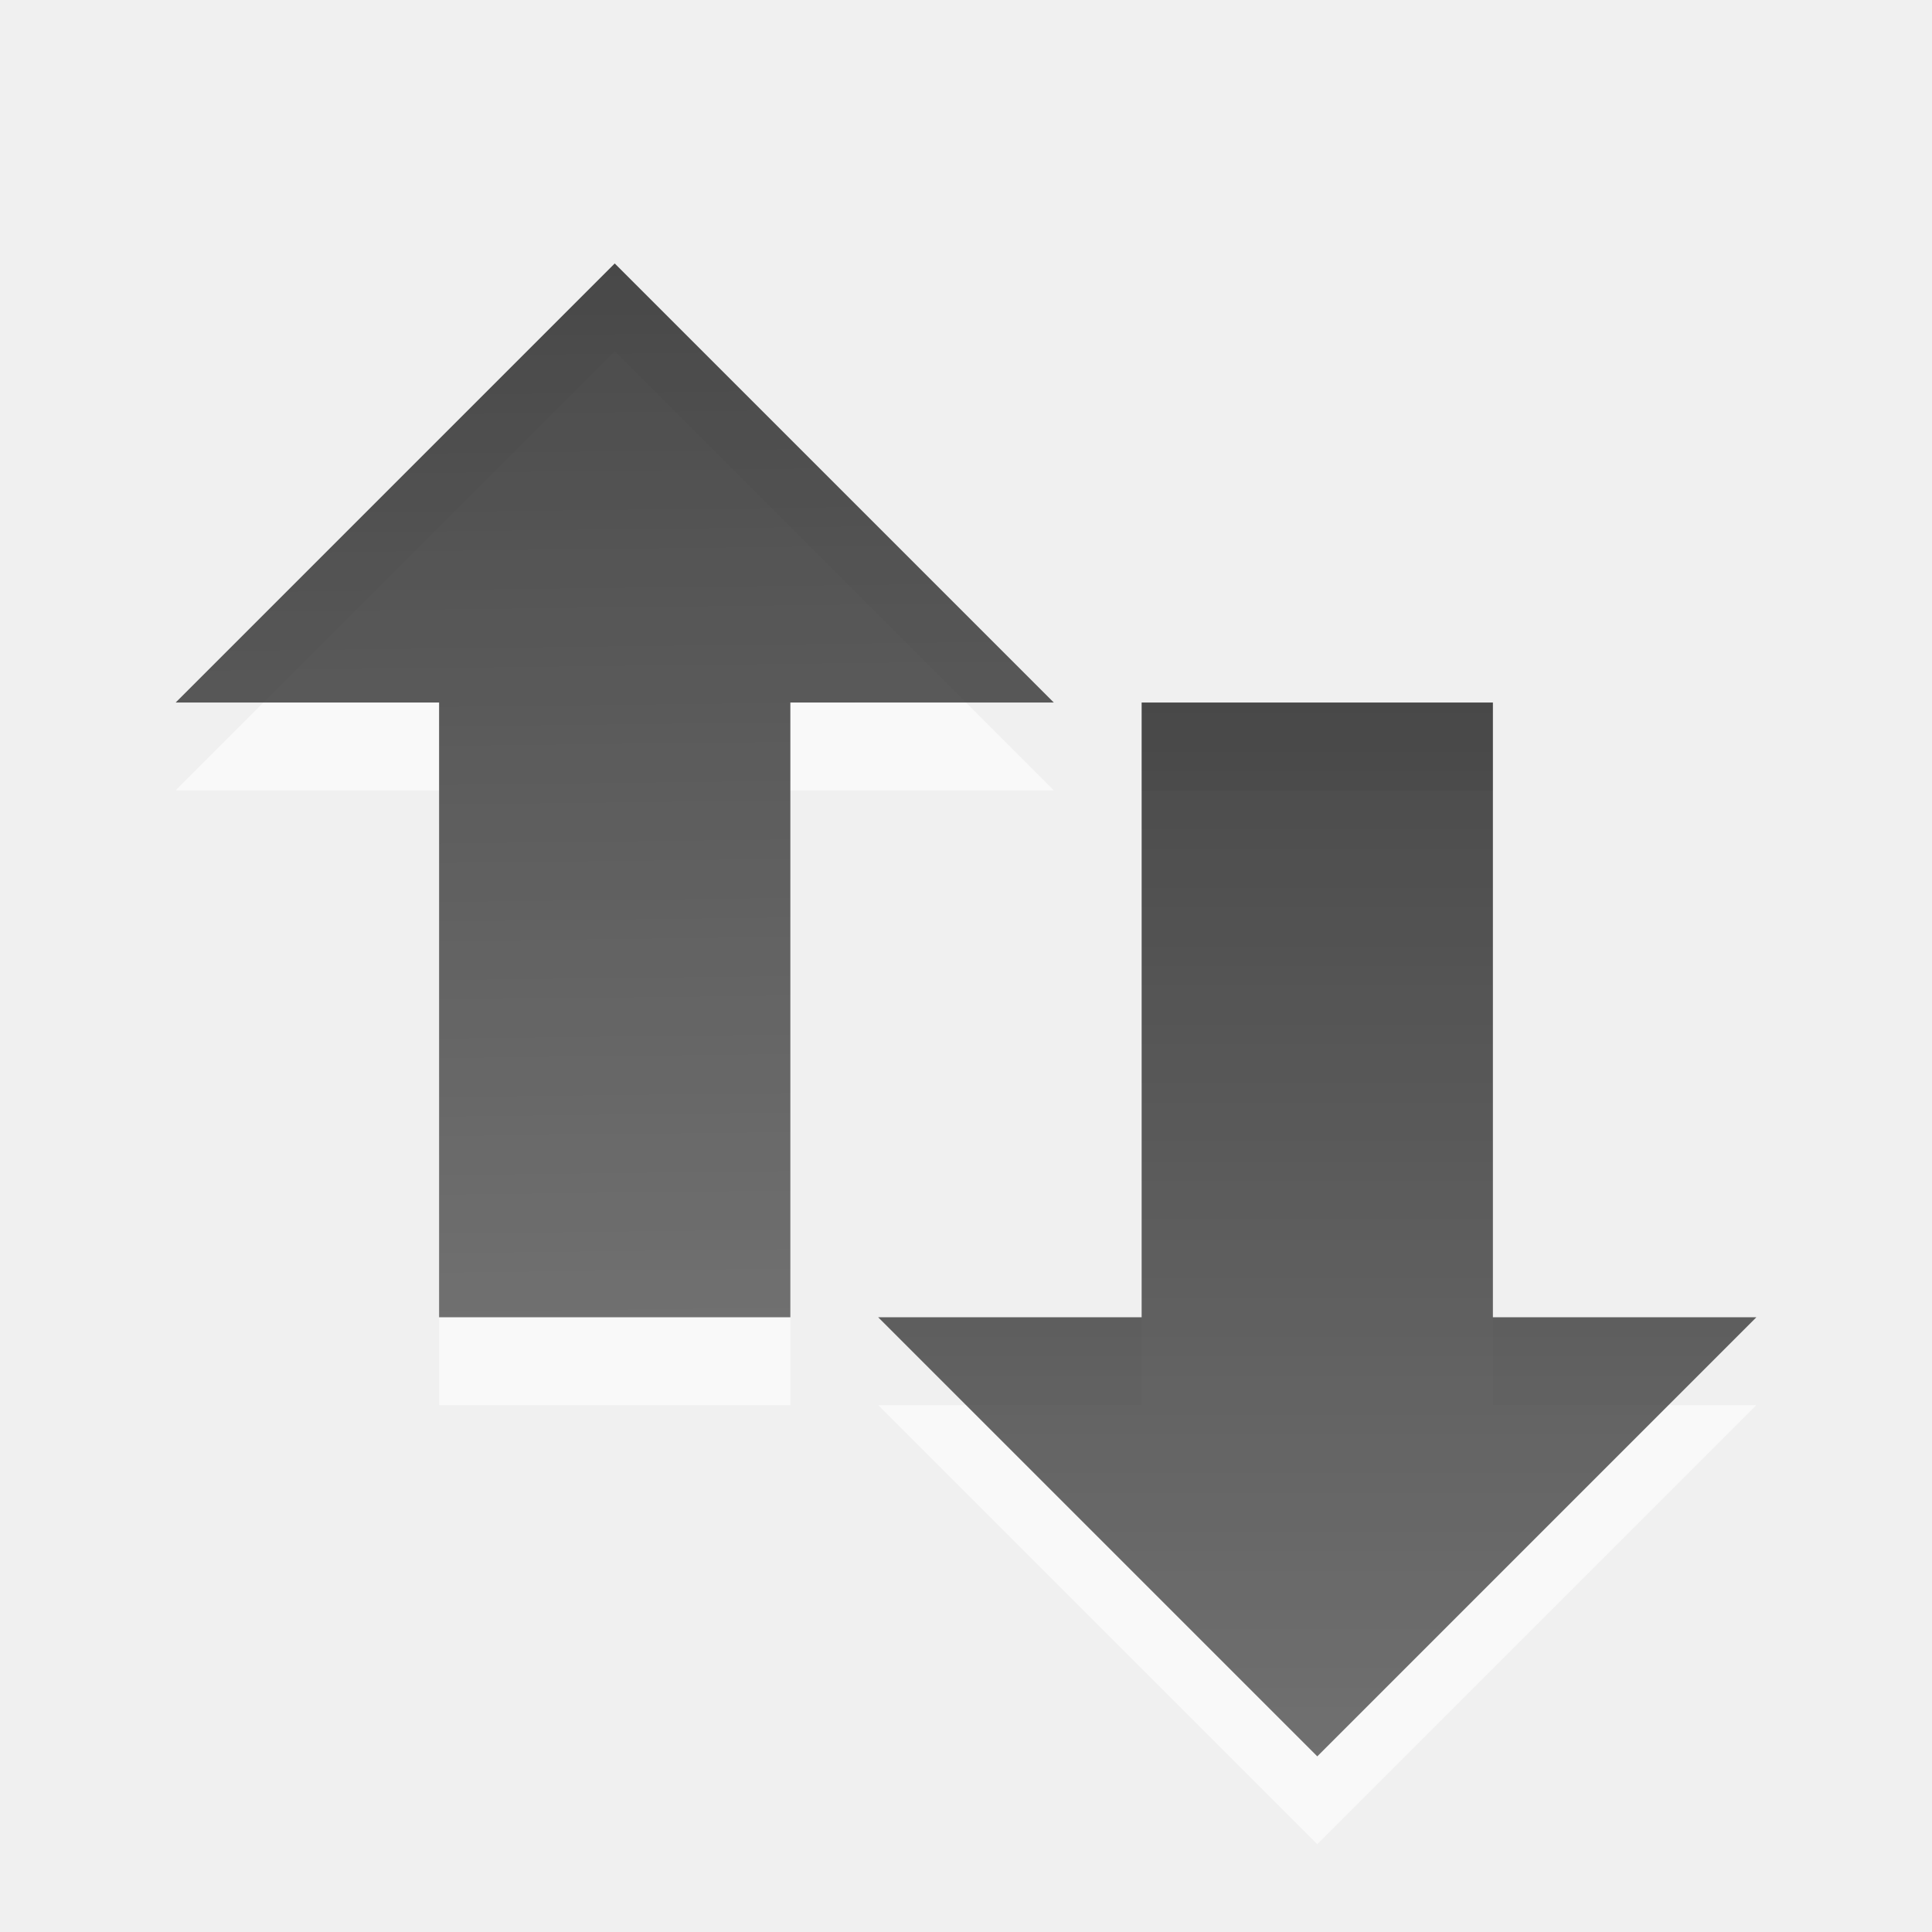
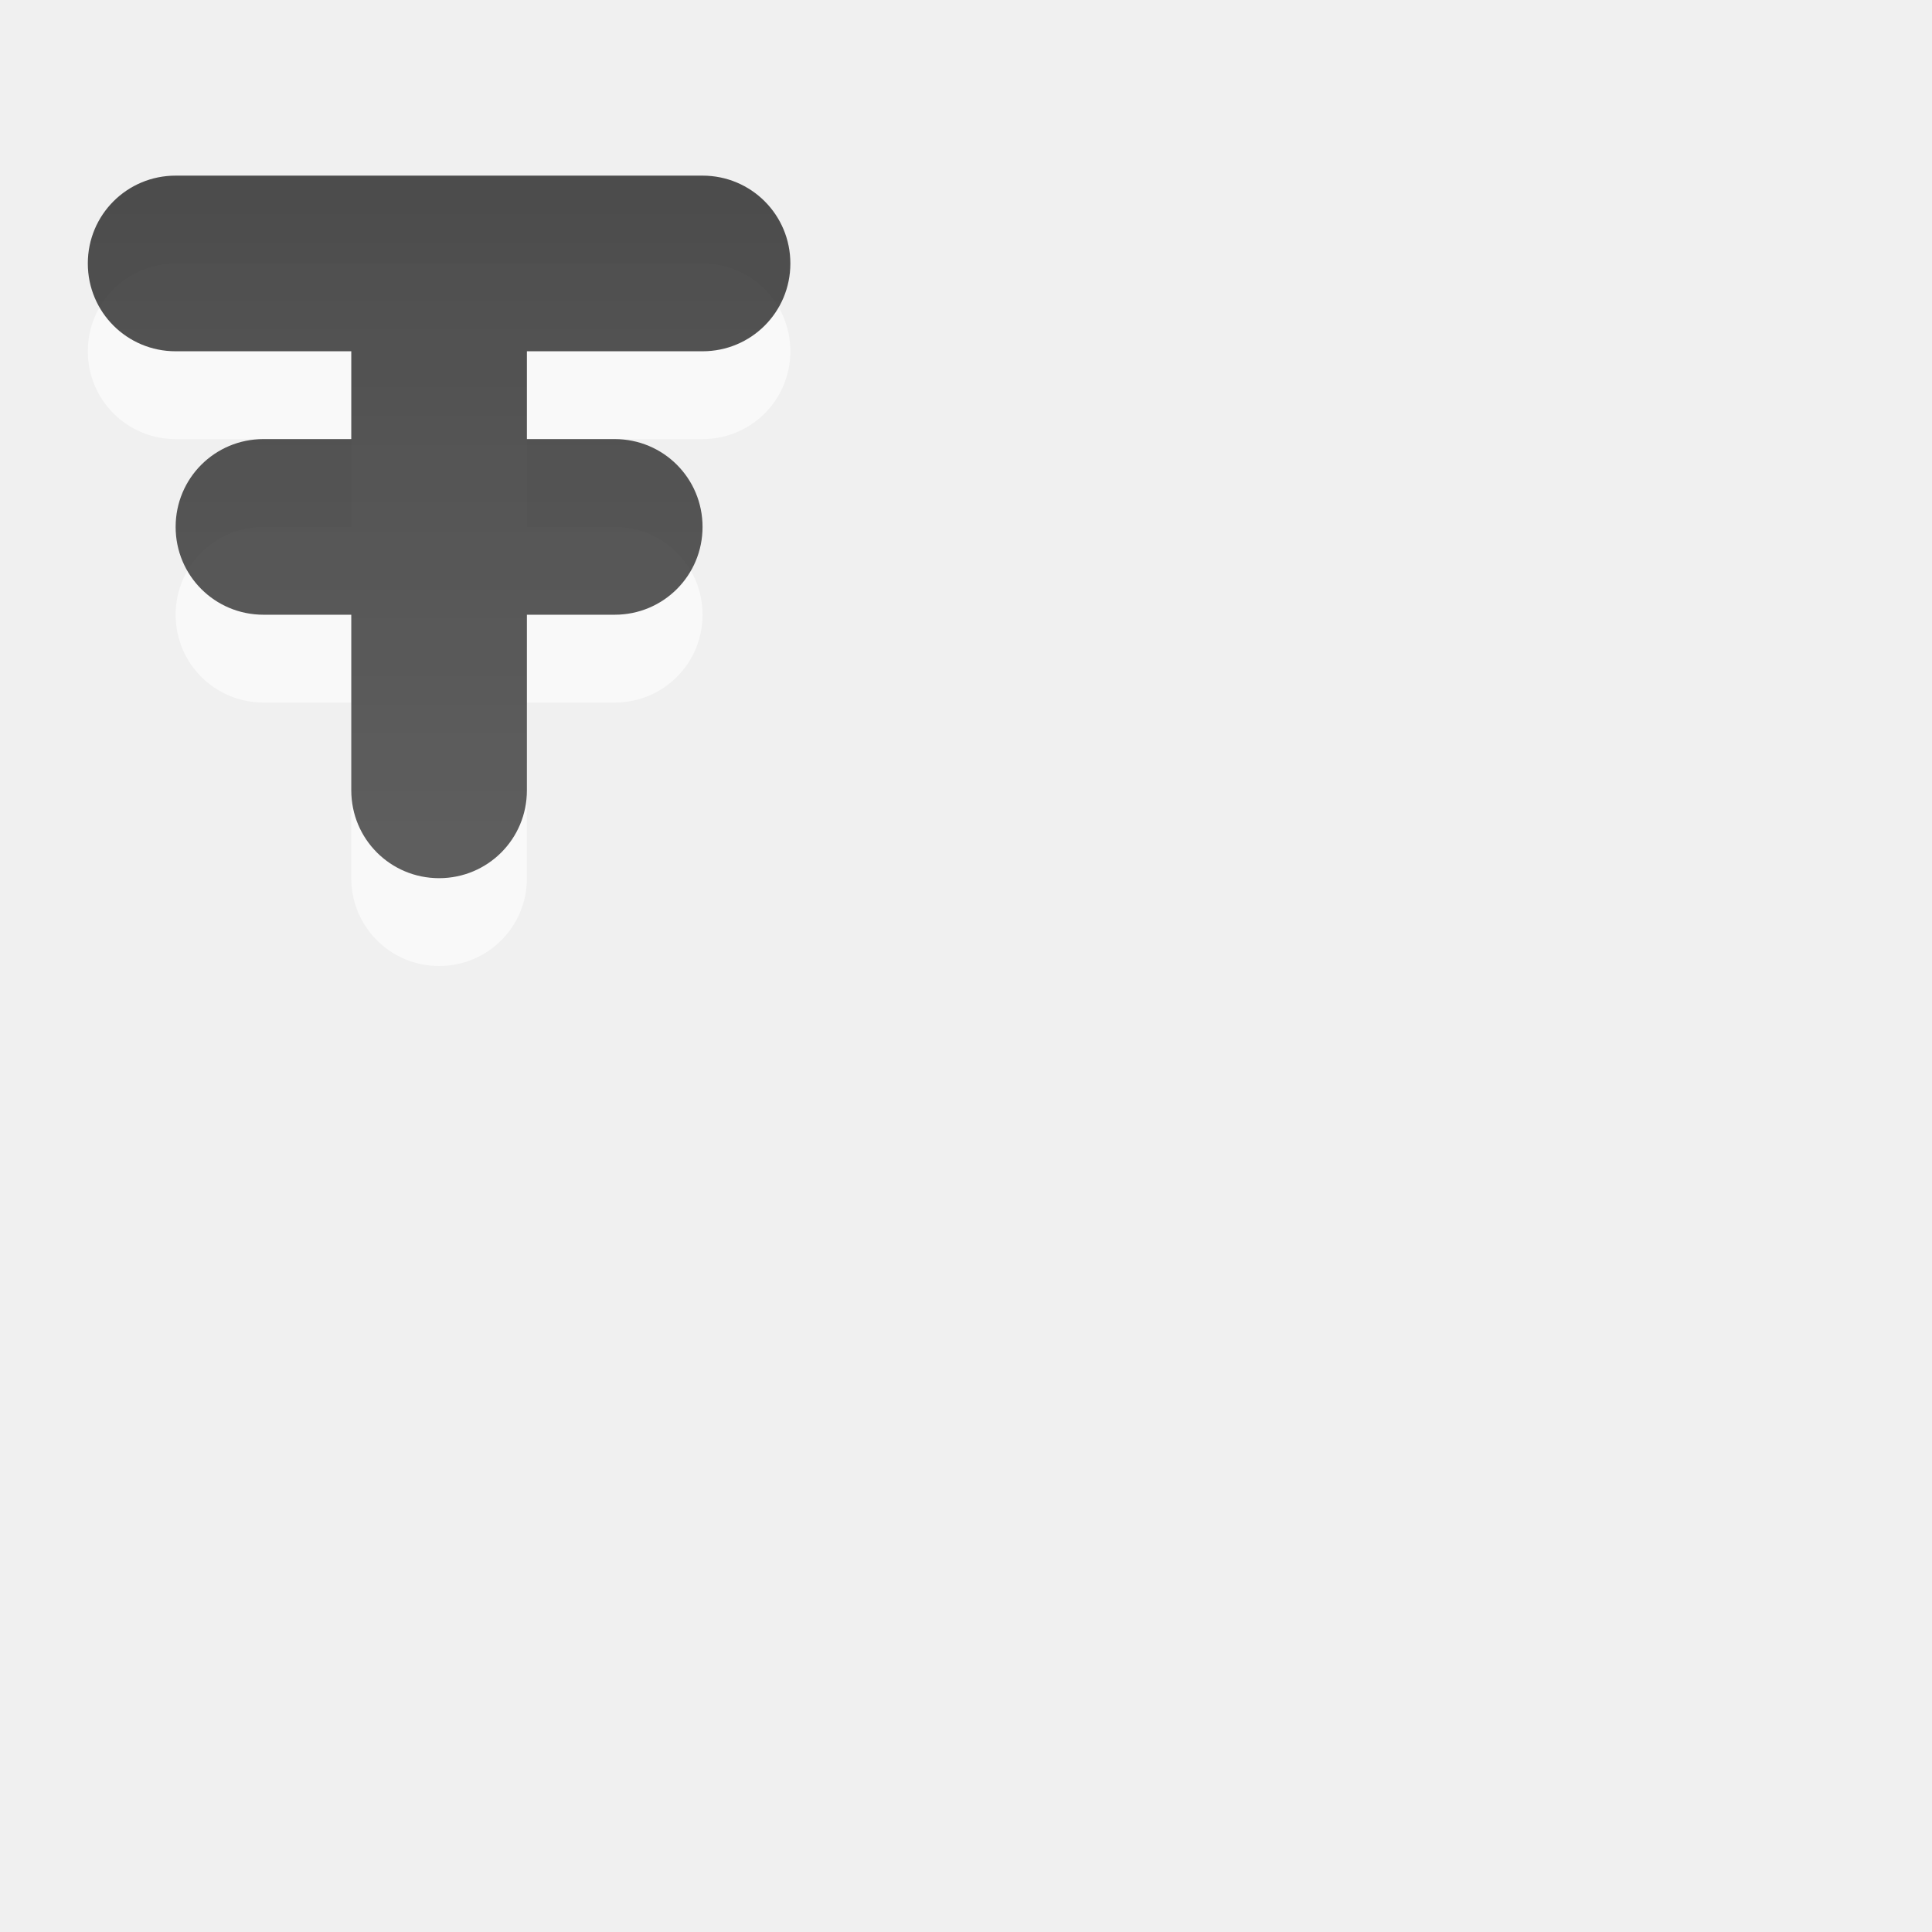
- <svg xmlns="http://www.w3.org/2000/svg" xmlns:xlink="http://www.w3.org/1999/xlink" version="1.0" width="22" height="22" id="svg4073">
-   <defs id="defs4075">
-     <linearGradient xlink:href="#linearGradient3587-6-5-1" id="linearGradient3684" x1="9.17" y1="3" x2="9.311" y2="15" gradientUnits="userSpaceOnUse" />
-     <linearGradient xlink:href="#linearGradient3587-6-5-1" id="linearGradient3692" x1="15" y1="8" x2="15" y2="20" gradientUnits="userSpaceOnUse" />
-     <linearGradient id="linearGradient3587-6-5-1">
-       <stop offset="0" style="stop-color:#000000;stop-opacity:1" id="stop3589-9-2-9" />
-       <stop offset="1" style="stop-color:#363636;stop-opacity:1" id="stop3591-7-4-9" />
+ <svg xmlns="http://www.w3.org/2000/svg" xmlns:xlink="http://www.w3.org/1999/xlink" version="1.0" width="22" height="22" id="svg3194">
+   <defs id="defs3196">
+     <linearGradient id="linearGradient3004-8">
+       <stop style="stop-color:#000000;stop-opacity:1;" offset="0" id="stop3006-3" />
+       <stop style="stop-color:#363636;stop-opacity:1;" offset="1" id="stop3008-7" />
+     </linearGradient>
+     <linearGradient xlink:href="#linearGradient3004-8" id="linearGradient3129" gradientUnits="userSpaceOnUse" gradientTransform="matrix(1,0,0,0.375,-15.00032,11.5)" x1="11" y1="4" x2="11" y2="20" />
+     <linearGradient xlink:href="#linearGradient3004-8-6" id="linearGradient3129-7" gradientUnits="userSpaceOnUse" gradientTransform="matrix(1.243068,0,0,0.39375,-22.83402,11.125)" x1="11" y1="4" x2="11" y2="20" />
+     <linearGradient id="linearGradient3004-8-6">
+       <stop style="stop-color:#000000;stop-opacity:1;" offset="0" id="stop3006-3-6" />
+       <stop style="stop-color:#363636;stop-opacity:1;" offset="1" id="stop3008-7-8" />
+     </linearGradient>
+     <linearGradient xlink:href="#linearGradient3587-6-5-3-4-8-0" id="linearGradient3218-1" gradientUnits="userSpaceOnUse" gradientTransform="matrix(0.5155675,0,0,1.205195,-11.34615,-28.19672)" x1="31.262" y1="23.638" x2="31.262" y2="38.39" />
+     <linearGradient id="linearGradient3587-6-5-3-4-8-0">
+       <stop id="stop3589-9-2-2-5-1-4" style="stop-color:#000000;stop-opacity:1" offset="0" />
+       <stop id="stop3591-7-4-73-2-8-8" style="stop-color:#363636;stop-opacity:1" offset="1" />
+     </linearGradient>
+     <linearGradient xlink:href="#linearGradient3004-89-2-3" id="linearGradient3230-5-7-6" gradientUnits="userSpaceOnUse" x1="11" y1="4" x2="11" y2="20" gradientTransform="translate(-1.000309,-1)" />
+     <linearGradient id="linearGradient3004-89-2-3">
+       <stop style="stop-color:#000000;stop-opacity:1;" offset="0" id="stop3006-8-8-5" />
+       <stop style="stop-color:#363636;stop-opacity:1;" offset="1" id="stop3008-73-6-3" />
+     </linearGradient>
+     <linearGradient xlink:href="#linearGradient3004-89-2-8" id="linearGradient3230-5-7-8" gradientUnits="userSpaceOnUse" x1="11" y1="4" x2="11" y2="20" gradientTransform="translate(-1.000309,-1)" />
+     <linearGradient id="linearGradient3004-89-2-8">
+       <stop style="stop-color:#000000;stop-opacity:1;" offset="0" id="stop3006-8-8-2" />
+       <stop style="stop-color:#363636;stop-opacity:1;" offset="1" id="stop3008-73-6-7" />
    </linearGradient>
  </defs>
-   <path style="opacity:0.6;fill:#ffffff;fill-opacity:1;fill-rule:nonzero;stroke:none;stroke-width:1;marker:none;visibility:visible;display:inline;overflow:visible;enable-background:accumulate" d="M 7,4 2,9 5,9 5,16 9,16 9,9 12,9 7,4 z m 6,5 0,7 -3,0 5,5 5,-5 -3,0 0,-7 -4,0 z" id="path4348-1-7" />
-   <path d="m 20,15 -5,5 -5,-5 3,0 0,-7 4,0 0,7 3,0 z" id="path4348-1" style="opacity:0.7;fill:url(#linearGradient3692);fill-opacity:1;fill-rule:nonzero;stroke:none;stroke-width:1;marker:none;visibility:visible;display:inline;overflow:visible;enable-background:accumulate" />
-   <path d="M 12,8 7,3 2,8 l 3,0 0,7 4,0 0,-7 3,0 z" id="path4348-1-3" style="opacity:0.7;fill:url(#linearGradient3684);fill-opacity:1;fill-rule:nonzero;stroke:none;stroke-width:1;marker:none;visibility:visible;display:inline;overflow:visible;enable-background:accumulate" />
+   <path style="opacity:0.6;color:#000000;fill:#ffffff;fill-opacity:1;fill-rule:nonzero;stroke:none;stroke-width:1;marker:none;visibility:visible;display:inline;overflow:visible;enable-background:accumulate" d="M 2,3 C 1.446,3 1,3.446 1,4 1,4.554 1.446,5 2,5 L 4,5 4,6 3,6 C 2.446,6 2,6.446 2,7 2,7.554 2.446,8 3,8 l 1,0 0,2 c 0,0.554 0.446,1 1,1 0.554,0 1,-0.446 1,-1 L 6,8 7,8 C 7.554,8 8,7.554 8,7 8,6.446 7.554,6 7,6 L 6,6 6,5 8,5 C 8.554,5 9,4.554 9,4 9,3.446 8.554,3 8,3 z" id="rect3120" />
+   <path style="opacity:0.7;color:#000000;fill:url(#linearGradient3218-1);fill-opacity:1;fill-rule:nonzero;stroke:none;stroke-width:1;marker:none;visibility:visible;display:inline;overflow:visible;enable-background:accumulate" d="M 2,2 C 1.446,2 1,2.446 1,3 1,3.554 1.446,4 2,4 L 4,4 4,5 3,5 C 2.446,5 2,5.446 2,6 2,6.554 2.446,7 3,7 l 1,0 0,2 c 0,0.554 0.446,1 1,1 0.554,0 1,-0.446 1,-1 L 6,7 7,7 C 7.554,7 8,6.554 8,6 8,5.446 7.554,5 7,5 L 6,5 6,4 8,4 C 8.554,4 9,3.554 9,3 9,2.446 8.554,2 8,2 L 2,2 z" id="rect3076" />
</svg>
